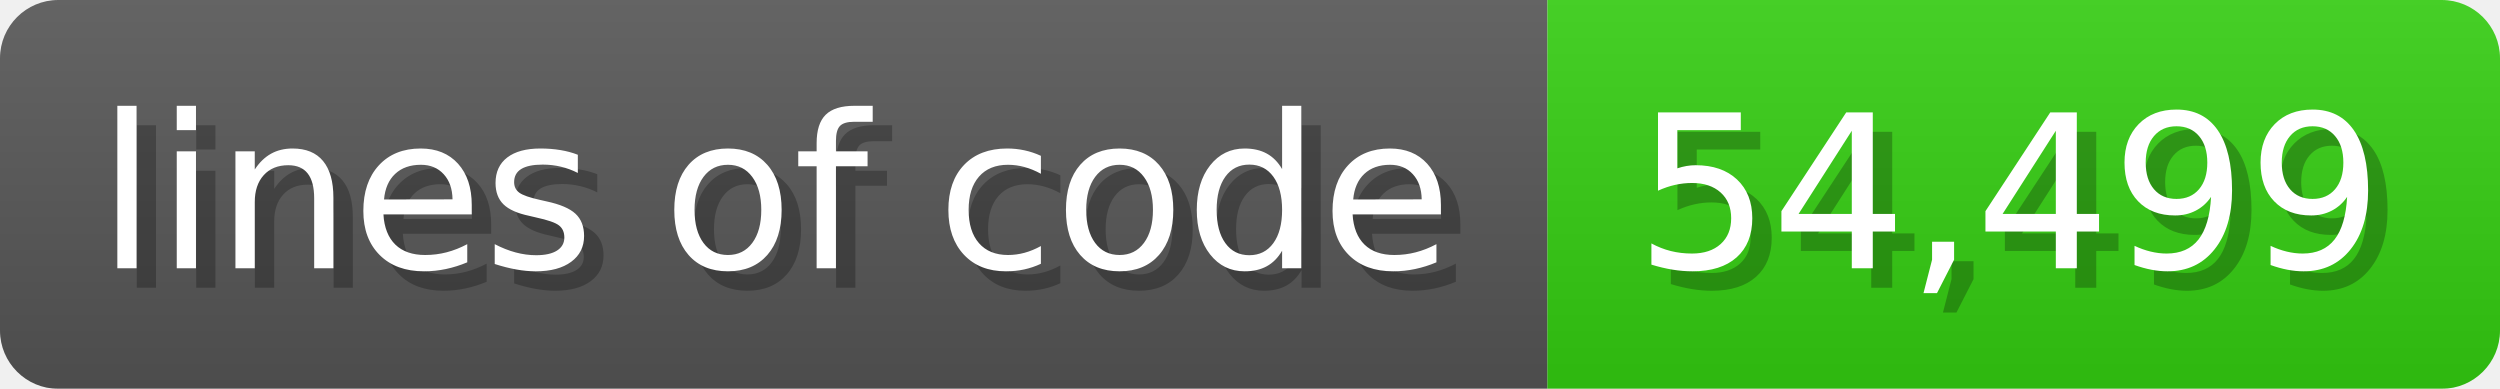
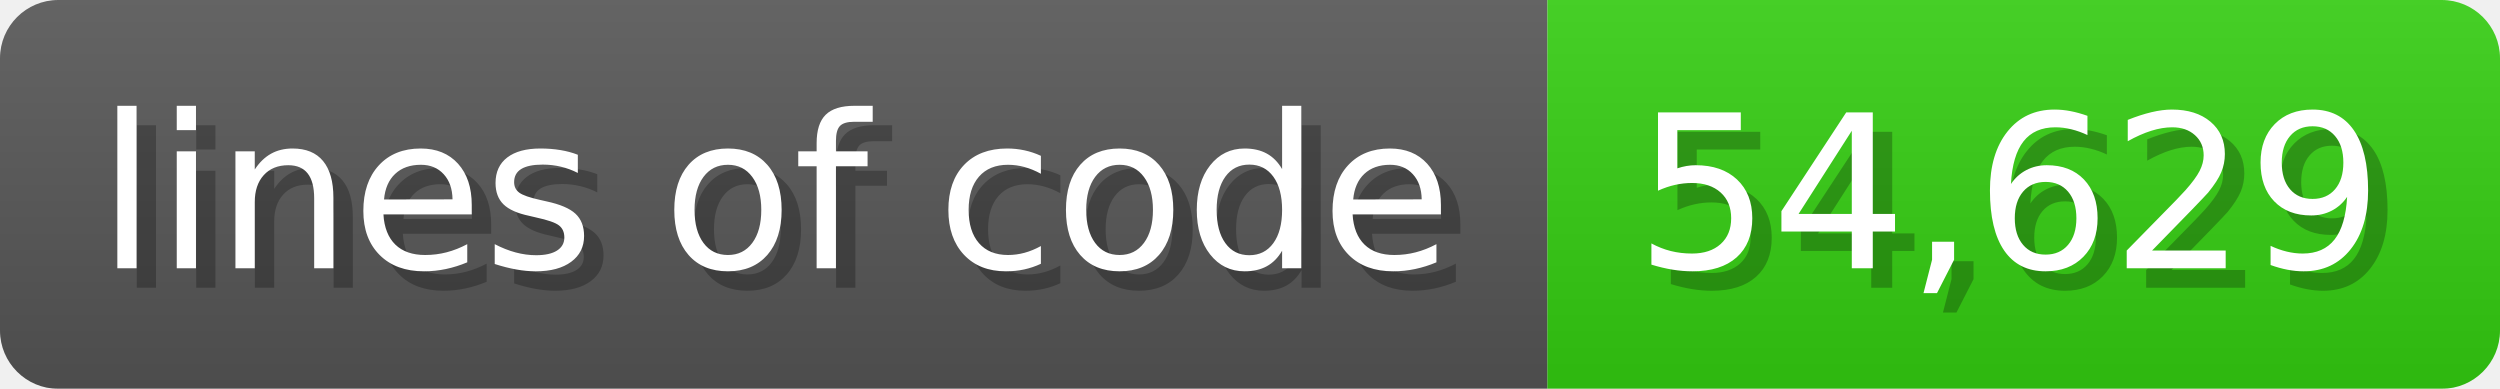
<svg xmlns="http://www.w3.org/2000/svg" width="128.6" height="20" viewBox="0 0 1286 200">
  <linearGradient id="a" x2="0" y2="100%">
    <stop offset="0" stop-opacity=".1" stop-color="#EEE" />
    <stop offset="1" stop-opacity=".1" />
  </linearGradient>
  <mask id="m">
    <rect width="1286" height="200" rx="30" fill="#FFF" />
  </mask>
  <g mask="url(#m)">
    <rect width="796" height="200" fill="#555" />
    <rect width="490" height="200" fill="#3C1" x="796" />
    <rect width="1286" height="200" fill="url(#a)" />
  </g>
  <g fill="#fff" text-anchor="start" font-family="Verdana,DejaVu Sans,sans-serif" font-size="110">
    <text x="60" y="148" textLength="696" fill="#000" opacity="0.25">lines of code</text>
    <text x="50" y="138" textLength="696">lines of code</text>
-     <text x="851" y="148" textLength="390" fill="#000" opacity="0.25">54,499</text>
-     <text x="841" y="138" textLength="390">54,499</text>
+     <text x="851" y="148" textLength="390" fill="#000" opacity="0.25">54,629</text>
+     <text x="841" y="138" textLength="390">54,629</text>
  </g>
</svg>
